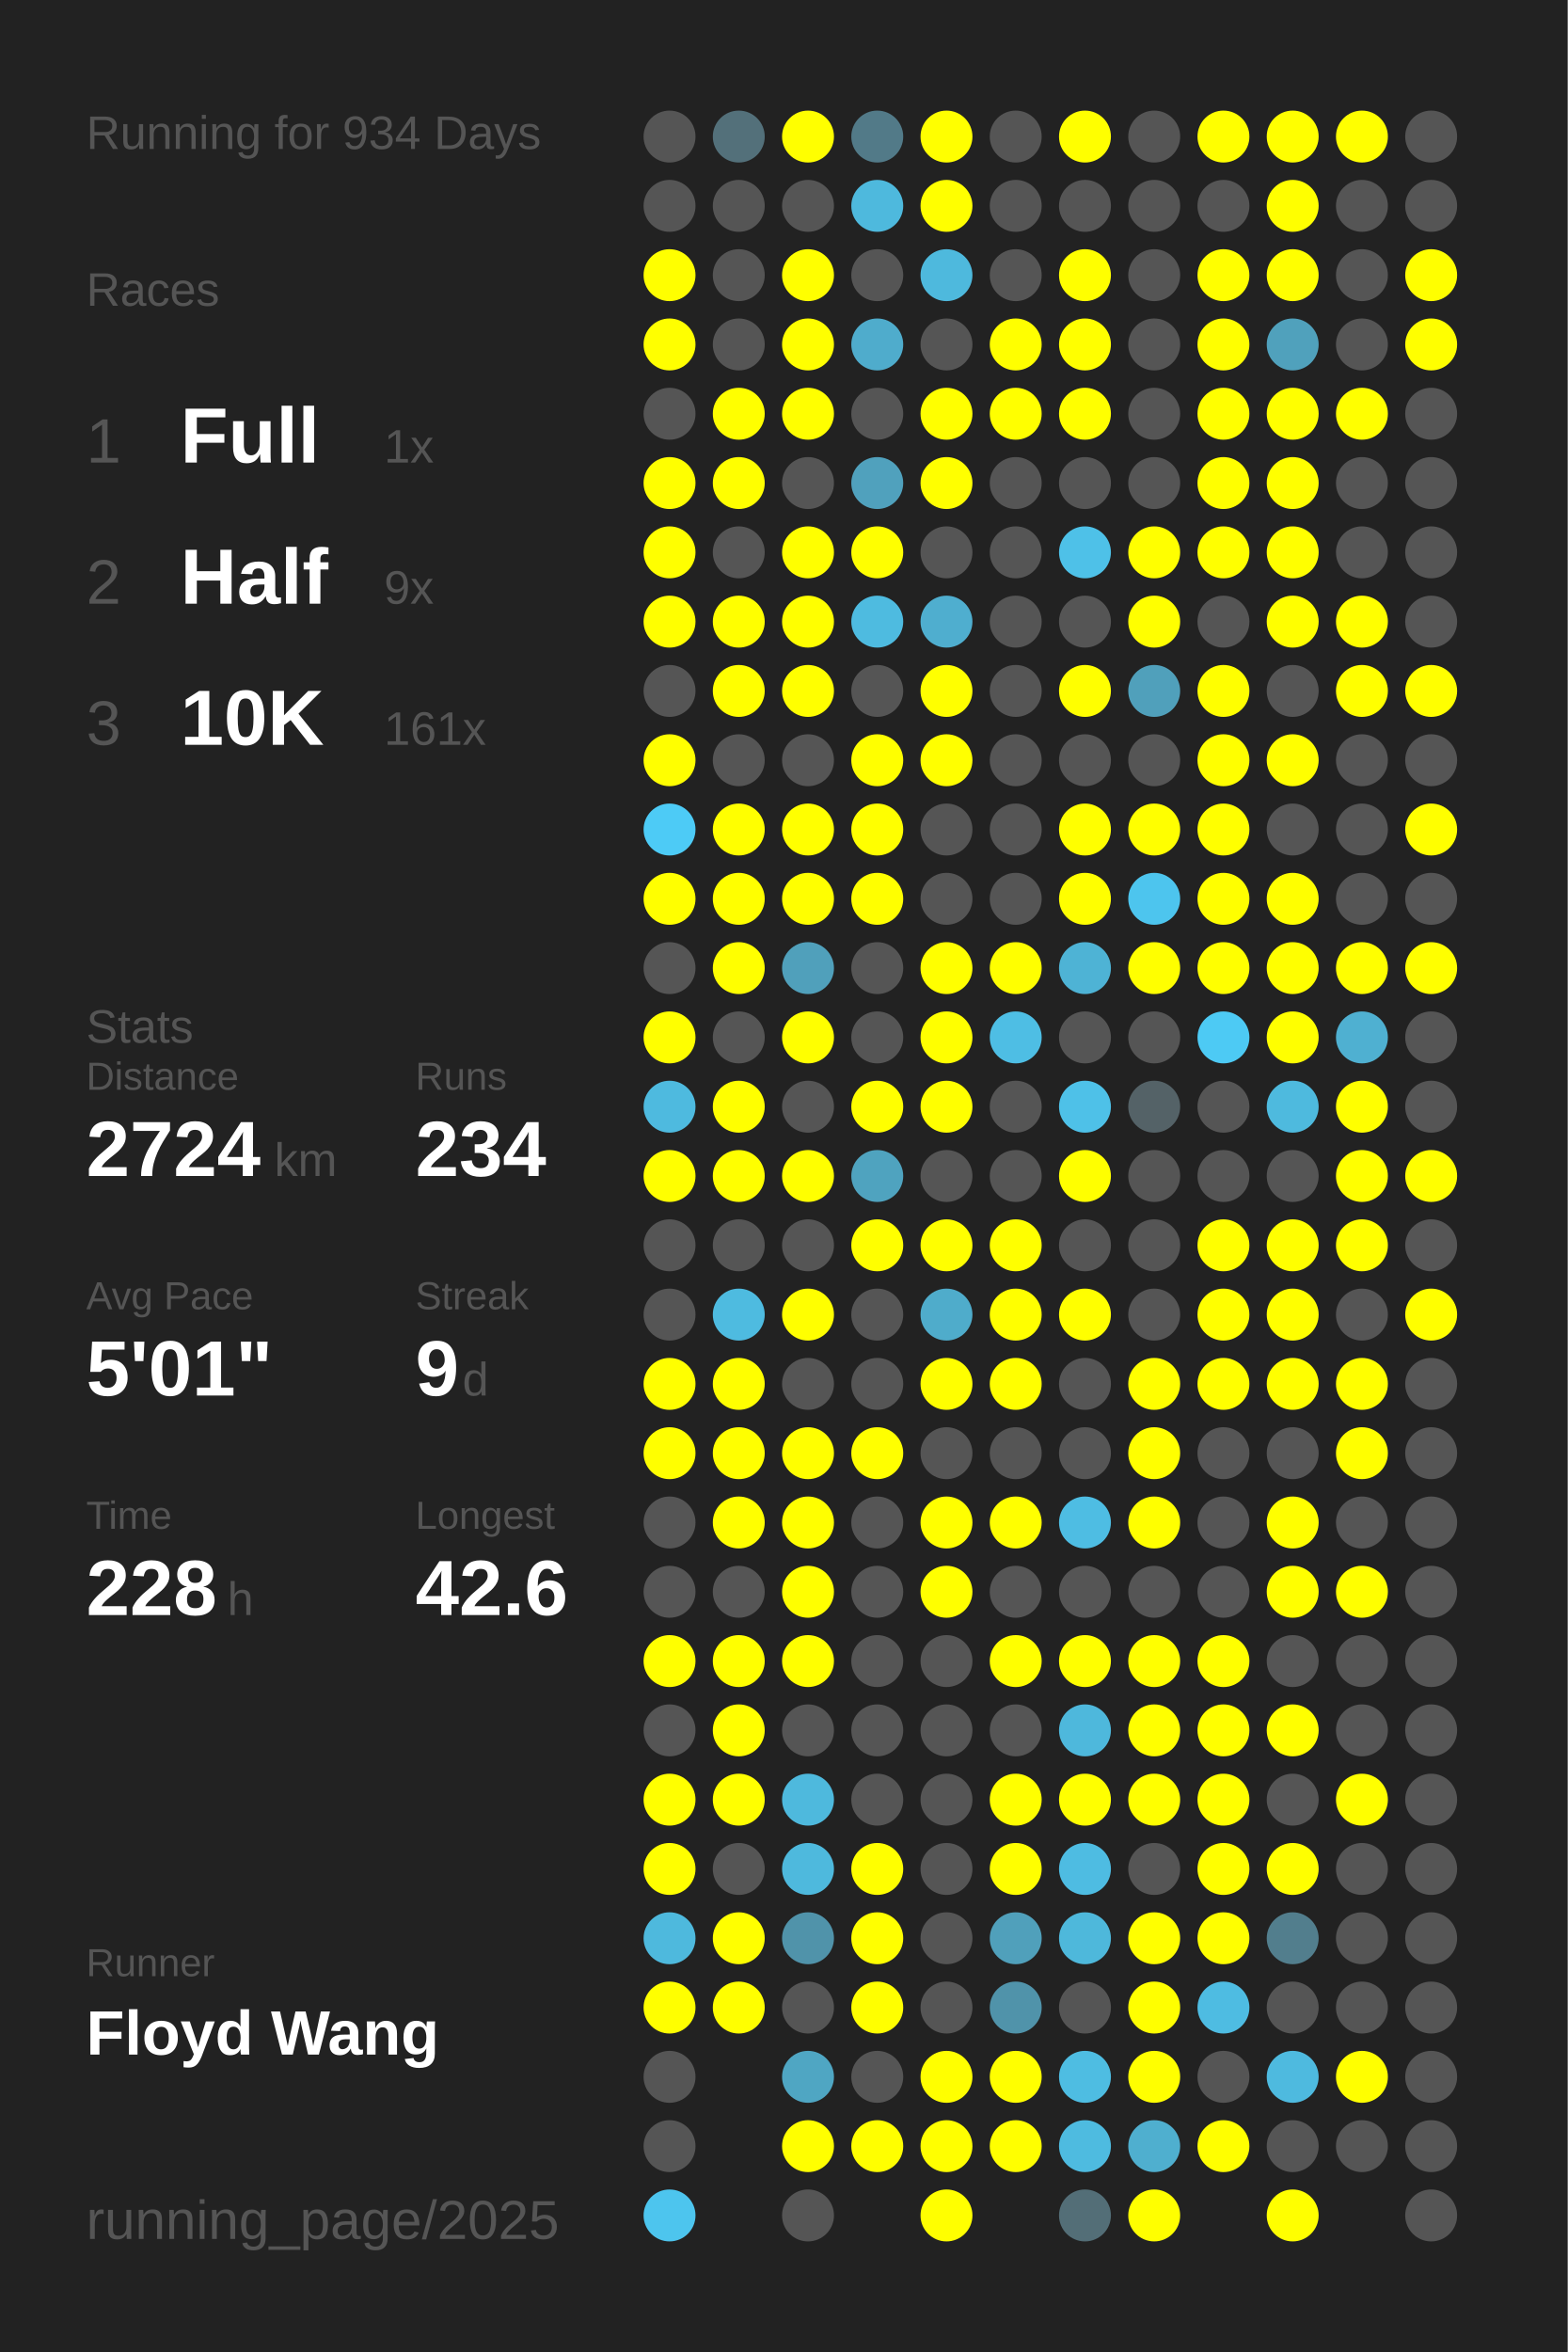
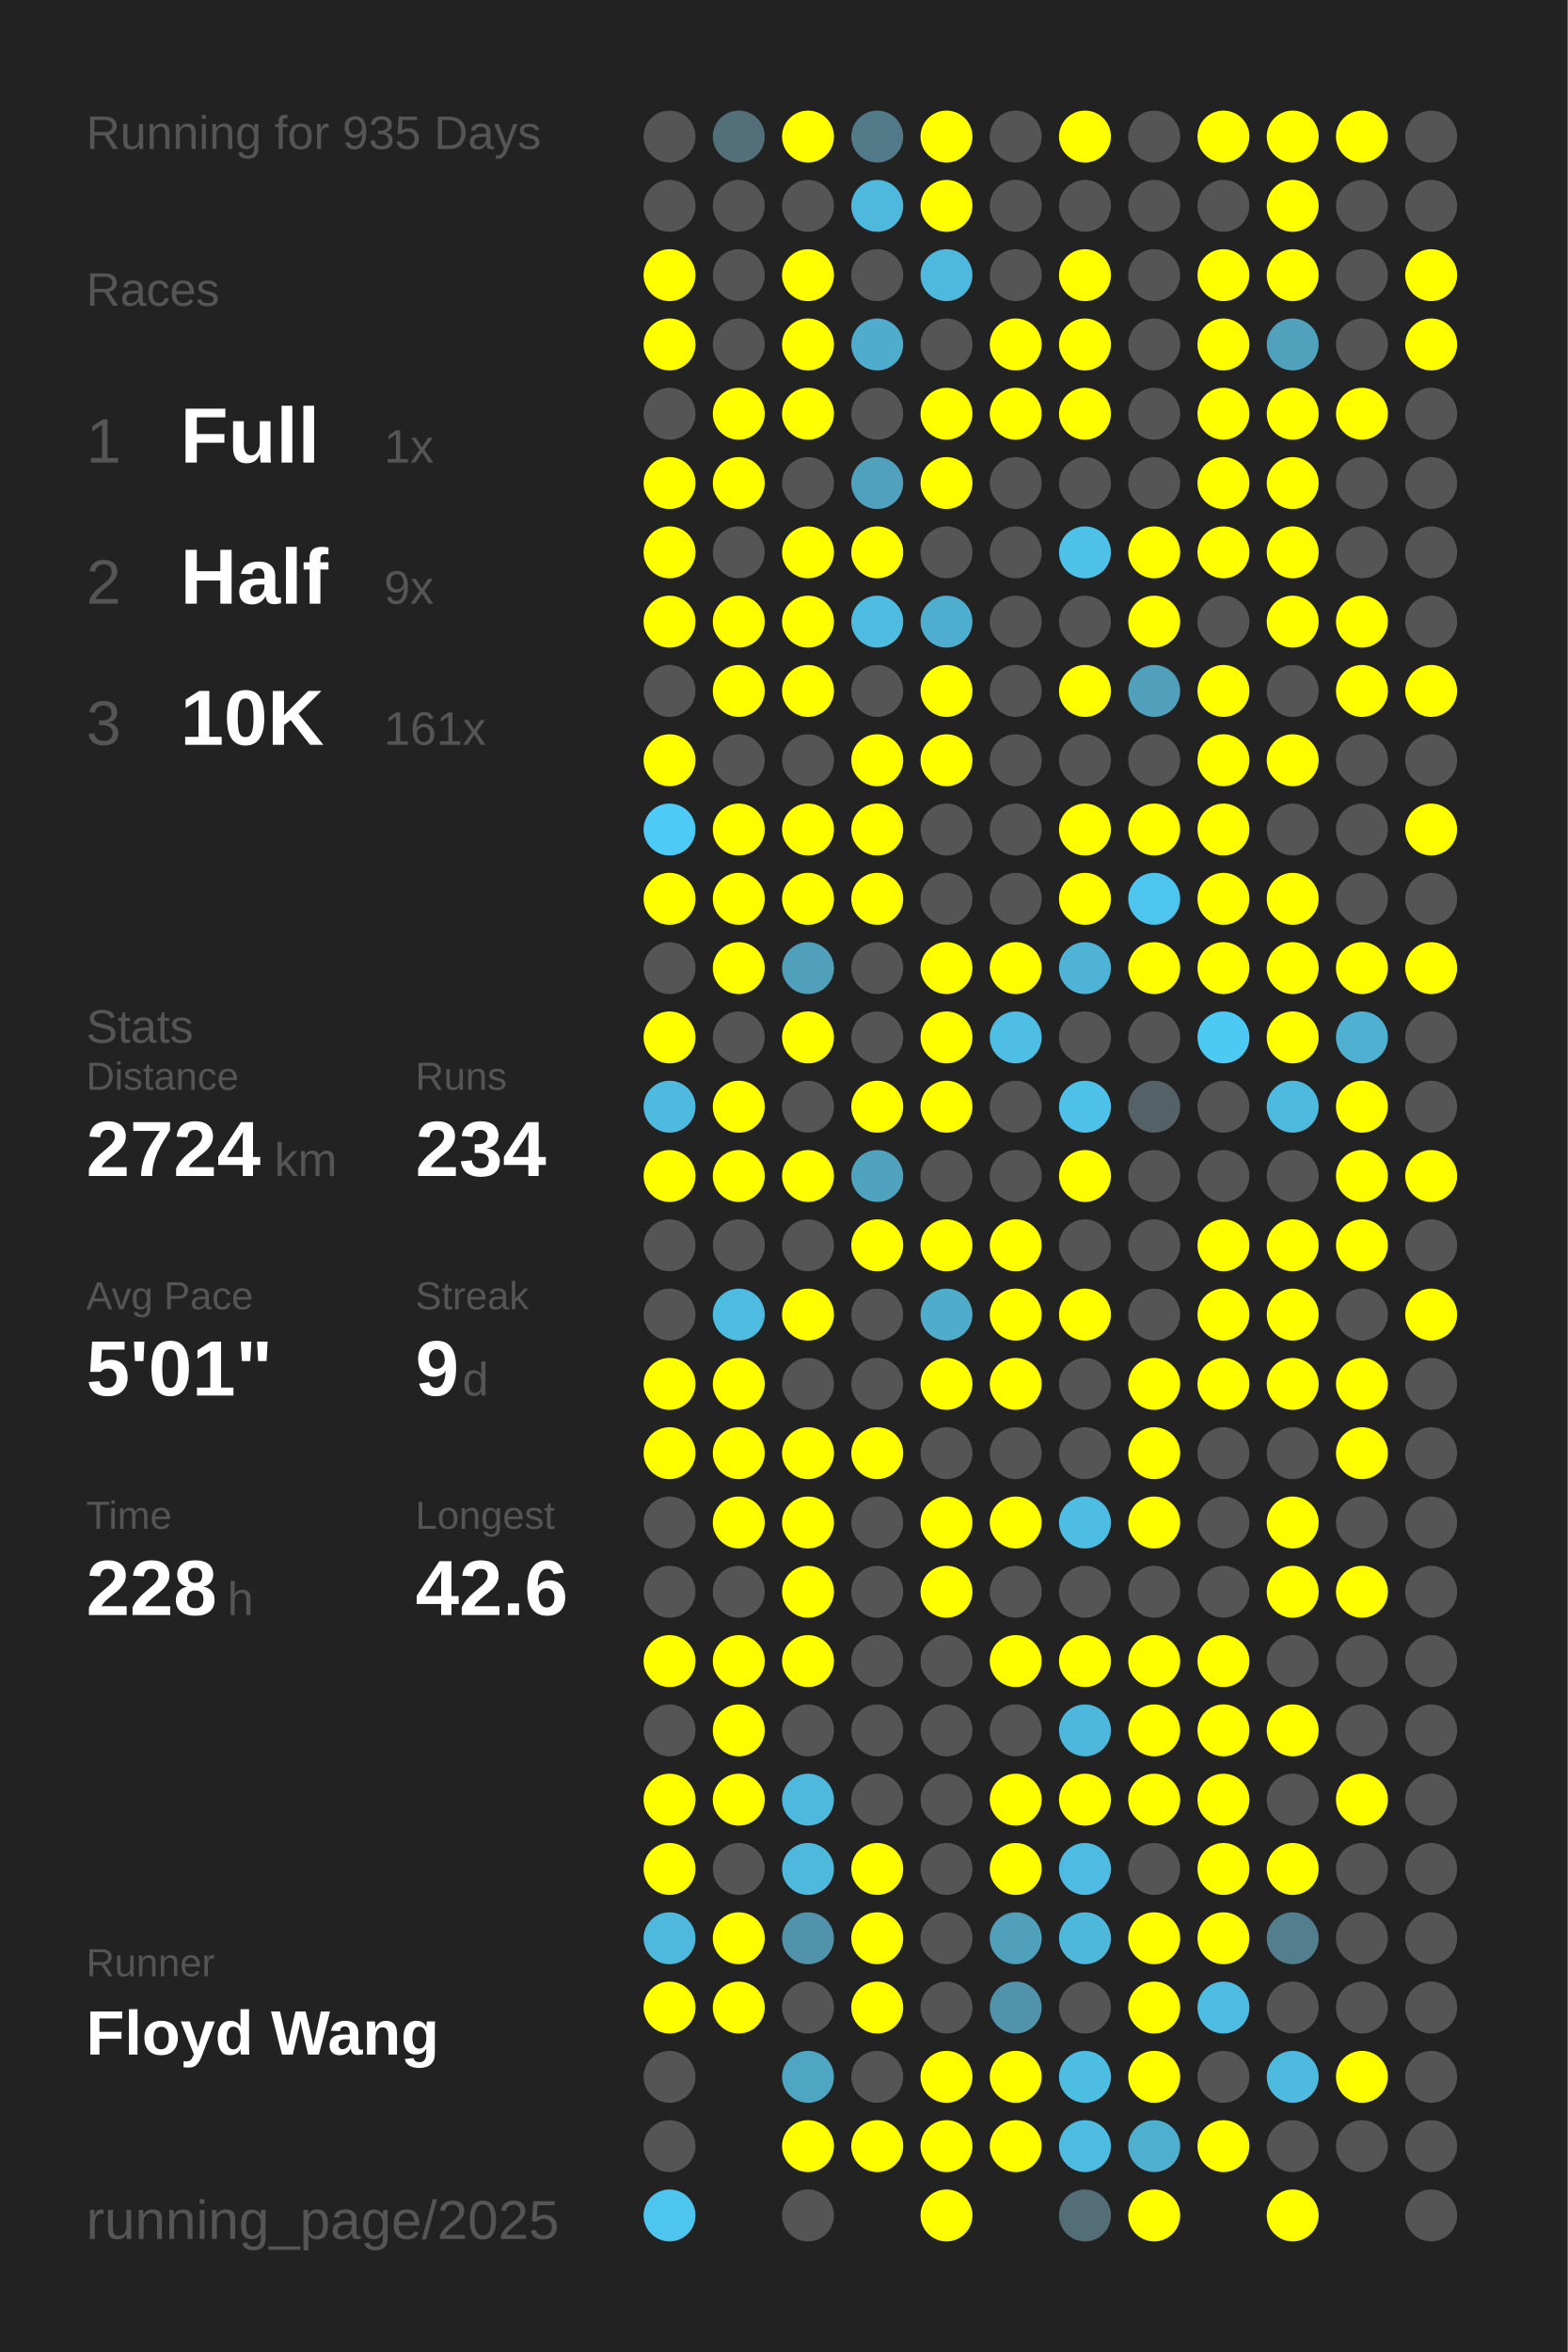
<svg xmlns="http://www.w3.org/2000/svg" baseProfile="full" height="300mm" version="1.1" viewBox="0,0,200,300" width="200mm">
  <defs />
  <rect fill="#222222" height="300" width="200" x="0" y="0" />
-   <text fill="#555555" style="font-size:6px; font-family:Arial;" x="11" y="19">Running for 934 Days</text>
+   <text fill="#555555" style="font-size:6px; font-family:Arial;" x="11" y="19">Running for 935 Days</text>
  <text fill="#555555" style="font-size:6px; font-family:Arial;" x="11" y="39">Races</text>
  <text fill="#555555" style="font-size:8px; font-family:Arial;" x="11" y="59">1</text>
  <text fill="#FFFFFF" style="font-size:10px; font-family:Arial; font-weight:bold;" x="23" y="59">Full</text>
  <text fill="#555555" style="font-size:6px; font-family:Arial;" x="49" y="59">1x</text>
  <text fill="#555555" style="font-size:8px; font-family:Arial;" x="11" y="77">2</text>
  <text fill="#FFFFFF" style="font-size:10px; font-family:Arial; font-weight:bold;" x="23" y="77">Half</text>
  <text fill="#555555" style="font-size:6px; font-family:Arial;" x="49" y="77">9x</text>
  <text fill="#555555" style="font-size:8px; font-family:Arial;" x="11" y="95">3</text>
  <text fill="#FFFFFF" style="font-size:10px; font-family:Arial; font-weight:bold;" x="23" y="95">10K</text>
  <text fill="#555555" style="font-size:6px; font-family:Arial;" x="49" y="95">161x</text>
  <text fill="#555555" style="font-size:6px; font-family:Arial;" x="11" y="133">Stats</text>
  <text fill="#555555" style="font-size:5px; font-family:Arial;" x="11" y="139">Distance</text>
  <text fill="#FFFFFF" style="font-size:10px; font-family:Arial; font-weight:bold;" x="11" y="150">2724</text>
  <text fill="#555555" style="font-size:6px; font-family:Arial;" x="35" y="150">km</text>
  <text fill="#555555" style="font-size:5px; font-family:Arial;" x="53" y="139">Runs</text>
  <text fill="#FFFFFF" style="font-size:10px; font-family:Arial; font-weight:bold;" x="53" y="150">234</text>
  <text fill="#555555" style="font-size:5px; font-family:Arial;" x="11" y="167">Avg Pace</text>
  <text fill="#FFFFFF" style="font-size:10px; font-family:Arial; font-weight:bold;" x="11" y="178">5'01"</text>
  <text fill="#555555" style="font-size:5px; font-family:Arial;" x="53" y="167">Streak</text>
  <text fill="#FFFFFF" style="font-size:10px; font-family:Arial; font-weight:bold;" x="53" y="178">9</text>
  <text fill="#555555" style="font-size:6px; font-family:Arial;" x="59" y="178">d</text>
  <text fill="#555555" style="font-size:5px; font-family:Arial;" x="11" y="195">Time</text>
  <text fill="#FFFFFF" style="font-size:10px; font-family:Arial; font-weight:bold;" x="11" y="206">228</text>
  <text fill="#555555" style="font-size:6px; font-family:Arial;" x="29" y="206">h</text>
  <text fill="#555555" style="font-size:5px; font-family:Arial;" x="53" y="195">Longest</text>
  <text fill="#FFFFFF" style="font-size:10px; font-family:Arial; font-weight:bold;" x="53" y="206">42.6</text>
  <text fill="#555555" style="font-size:5px; font-family:Arial;" x="11" y="252.065">Runner</text>
  <text fill="#FFFFFF" style="font-size:8px; font-family:Arial; font-weight:bold;" x="11" y="262.065">Floyd Wang</text>
  <text fill="#555555" style="font-size:7px; font-family:Arial;" x="11" y="285.581">running_page/2025</text>
  <circle cx="85.417" cy="17.419" fill="#555555" r="3.312" />
  <circle cx="85.417" cy="26.258" fill="#555555" r="3.312" />
  <circle cx="85.417" cy="35.097" fill="#FFFF00" r="3.312" />
  <circle cx="85.417" cy="43.935" fill="#FFFF00" r="3.312" />
  <circle cx="85.417" cy="52.774" fill="#555555" r="3.312" />
  <circle cx="85.417" cy="61.613" fill="#FFFF00" r="3.312" />
  <circle cx="85.417" cy="70.452" fill="#FFFF00" r="3.312" />
  <circle cx="85.417" cy="79.29" fill="#FFFF00" r="3.312" />
  <circle cx="85.417" cy="88.129" fill="#555555" r="3.312" />
  <circle cx="85.417" cy="96.968" fill="#FFFF00" r="3.312" />
  <circle cx="85.417" cy="105.806" fill="#4dcbf6" r="3.312" />
  <circle cx="85.417" cy="114.645" fill="#FFFF00" r="3.312" />
  <circle cx="85.417" cy="123.484" fill="#555555" r="3.312" />
  <circle cx="85.417" cy="132.323" fill="#FFFF00" r="3.312" />
  <circle cx="85.417" cy="141.161" fill="#4ebadf" r="3.312" />
  <circle cx="85.417" cy="150" fill="#FFFF00" r="3.312" />
  <circle cx="85.417" cy="158.839" fill="#555555" r="3.312" />
  <circle cx="85.417" cy="167.677" fill="#555555" r="3.312" />
  <circle cx="85.417" cy="176.516" fill="#FFFF00" r="3.312" />
  <circle cx="85.417" cy="185.355" fill="#FFFF00" r="3.312" />
  <circle cx="85.417" cy="194.194" fill="#555555" r="3.312" />
  <circle cx="85.417" cy="203.032" fill="#555555" r="3.312" />
  <circle cx="85.417" cy="211.871" fill="#FFFF00" r="3.312" />
  <circle cx="85.417" cy="220.71" fill="#555555" r="3.312" />
  <circle cx="85.417" cy="229.548" fill="#FFFF00" r="3.312" />
  <circle cx="85.417" cy="238.387" fill="#FFFF00" r="3.312" />
  <circle cx="85.417" cy="247.226" fill="#4eb9dd" r="3.312" />
  <circle cx="85.417" cy="256.065" fill="#FFFF00" r="3.312" />
  <circle cx="85.417" cy="264.903" fill="#555555" r="3.312" />
  <circle cx="85.417" cy="273.742" fill="#555555" r="3.312" />
  <circle cx="85.417" cy="282.581" fill="#4dc5ee" r="3.312" />
  <circle cx="94.25" cy="17.419" fill="#53707a" r="3.312" />
  <circle cx="94.25" cy="26.258" fill="#555555" r="3.312" />
  <circle cx="94.25" cy="35.097" fill="#555555" r="3.312" />
  <circle cx="94.25" cy="43.935" fill="#555555" r="3.312" />
  <circle cx="94.25" cy="52.774" fill="#FFFF00" r="3.312" />
  <circle cx="94.25" cy="61.613" fill="#FFFF00" r="3.312" />
  <circle cx="94.25" cy="70.452" fill="#555555" r="3.312" />
  <circle cx="94.25" cy="79.29" fill="#FFFF00" r="3.312" />
  <circle cx="94.25" cy="88.129" fill="#FFFF00" r="3.312" />
  <circle cx="94.25" cy="96.968" fill="#555555" r="3.312" />
  <circle cx="94.25" cy="105.806" fill="#FFFF00" r="3.312" />
  <circle cx="94.25" cy="114.645" fill="#FFFF00" r="3.312" />
  <circle cx="94.25" cy="123.484" fill="#FFFF00" r="3.312" />
  <circle cx="94.25" cy="132.323" fill="#555555" r="3.312" />
  <circle cx="94.25" cy="141.161" fill="#FFFF00" r="3.312" />
  <circle cx="94.25" cy="150" fill="#FFFF00" r="3.312" />
  <circle cx="94.25" cy="158.839" fill="#555555" r="3.312" />
  <circle cx="94.25" cy="167.677" fill="#4ebbe0" r="3.312" />
  <circle cx="94.25" cy="176.516" fill="#FFFF00" r="3.312" />
  <circle cx="94.25" cy="185.355" fill="#FFFF00" r="3.312" />
  <circle cx="94.25" cy="194.194" fill="#FFFF00" r="3.312" />
  <circle cx="94.25" cy="203.032" fill="#555555" r="3.312" />
  <circle cx="94.25" cy="211.871" fill="#FFFF00" r="3.312" />
  <circle cx="94.25" cy="220.71" fill="#FFFF00" r="3.312" />
  <circle cx="94.25" cy="229.548" fill="#FFFF00" r="3.312" />
  <circle cx="94.25" cy="238.387" fill="#555555" r="3.312" />
  <circle cx="94.25" cy="247.226" fill="#FFFF00" r="3.312" />
  <circle cx="94.25" cy="256.065" fill="#FFFF00" r="3.312" />
  <circle cx="103.083" cy="17.419" fill="#FFFF00" r="3.312" />
  <circle cx="103.083" cy="26.258" fill="#555555" r="3.312" />
  <circle cx="103.083" cy="35.097" fill="#FFFF00" r="3.312" />
  <circle cx="103.083" cy="43.935" fill="#FFFF00" r="3.312" />
  <circle cx="103.083" cy="52.774" fill="#FFFF00" r="3.312" />
  <circle cx="103.083" cy="61.613" fill="#555555" r="3.312" />
  <circle cx="103.083" cy="70.452" fill="#FFFF00" r="3.312" />
  <circle cx="103.083" cy="79.29" fill="#FFFF00" r="3.312" />
  <circle cx="103.083" cy="88.129" fill="#FFFF00" r="3.312" />
  <circle cx="103.083" cy="96.968" fill="#555555" r="3.312" />
  <circle cx="103.083" cy="105.806" fill="#FFFF00" r="3.312" />
  <circle cx="103.083" cy="114.645" fill="#FFFF00" r="3.312" />
  <circle cx="103.083" cy="123.484" fill="#50a0bb" r="3.312" />
  <circle cx="103.083" cy="132.323" fill="#FFFF00" r="3.312" />
  <circle cx="103.083" cy="141.161" fill="#555555" r="3.312" />
  <circle cx="103.083" cy="150" fill="#FFFF00" r="3.312" />
  <circle cx="103.083" cy="158.839" fill="#555555" r="3.312" />
  <circle cx="103.083" cy="167.677" fill="#FFFF00" r="3.312" />
  <circle cx="103.083" cy="176.516" fill="#555555" r="3.312" />
  <circle cx="103.083" cy="185.355" fill="#FFFF00" r="3.312" />
  <circle cx="103.083" cy="194.194" fill="#FFFF00" r="3.312" />
  <circle cx="103.083" cy="203.032" fill="#FFFF00" r="3.312" />
  <circle cx="103.083" cy="211.871" fill="#FFFF00" r="3.312" />
  <circle cx="103.083" cy="220.71" fill="#555555" r="3.312" />
  <circle cx="103.083" cy="229.548" fill="#4eb9dd" r="3.312" />
  <circle cx="103.083" cy="238.387" fill="#4eb9dd" r="3.312" />
  <circle cx="103.083" cy="247.226" fill="#5093aa" r="3.312" />
  <circle cx="103.083" cy="256.065" fill="#555555" r="3.312" />
  <circle cx="103.083" cy="264.903" fill="#4fa6c3" r="3.312" />
  <circle cx="103.083" cy="273.742" fill="#FFFF00" r="3.312" />
  <circle cx="103.083" cy="282.581" fill="#555555" r="3.312" />
  <circle cx="111.917" cy="17.419" fill="#527a88" r="3.312" />
  <circle cx="111.917" cy="26.258" fill="#4eb9dd" r="3.312" />
  <circle cx="111.917" cy="35.097" fill="#555555" r="3.312" />
  <circle cx="111.917" cy="43.935" fill="#4faccc" r="3.312" />
  <circle cx="111.917" cy="52.774" fill="#555555" r="3.312" />
  <circle cx="111.917" cy="61.613" fill="#50a1bd" r="3.312" />
  <circle cx="111.917" cy="70.452" fill="#FFFF00" r="3.312" />
  <circle cx="111.917" cy="79.29" fill="#4ebbe0" r="3.312" />
  <circle cx="111.917" cy="88.129" fill="#555555" r="3.312" />
  <circle cx="111.917" cy="96.968" fill="#FFFF00" r="3.312" />
  <circle cx="111.917" cy="105.806" fill="#FFFF00" r="3.312" />
  <circle cx="111.917" cy="114.645" fill="#FFFF00" r="3.312" />
  <circle cx="111.917" cy="123.484" fill="#555555" r="3.312" />
  <circle cx="111.917" cy="132.323" fill="#555555" r="3.312" />
  <circle cx="111.917" cy="141.161" fill="#FFFF00" r="3.312" />
  <circle cx="111.917" cy="150" fill="#4fa3bf" r="3.312" />
  <circle cx="111.917" cy="158.839" fill="#FFFF00" r="3.312" />
  <circle cx="111.917" cy="167.677" fill="#555555" r="3.312" />
  <circle cx="111.917" cy="176.516" fill="#555555" r="3.312" />
  <circle cx="111.917" cy="185.355" fill="#FFFF00" r="3.312" />
  <circle cx="111.917" cy="194.194" fill="#555555" r="3.312" />
  <circle cx="111.917" cy="203.032" fill="#555555" r="3.312" />
  <circle cx="111.917" cy="211.871" fill="#555555" r="3.312" />
  <circle cx="111.917" cy="220.71" fill="#555555" r="3.312" />
  <circle cx="111.917" cy="229.548" fill="#555555" r="3.312" />
  <circle cx="111.917" cy="238.387" fill="#FFFF00" r="3.312" />
  <circle cx="111.917" cy="247.226" fill="#FFFF00" r="3.312" />
  <circle cx="111.917" cy="256.065" fill="#FFFF00" r="3.312" />
  <circle cx="111.917" cy="264.903" fill="#555555" r="3.312" />
  <circle cx="111.917" cy="273.742" fill="#FFFF00" r="3.312" />
  <circle cx="120.75" cy="17.419" fill="#FFFF00" r="3.312" />
  <circle cx="120.75" cy="26.258" fill="#FFFF00" r="3.312" />
  <circle cx="120.75" cy="35.097" fill="#4eb9dd" r="3.312" />
  <circle cx="120.75" cy="43.935" fill="#555555" r="3.312" />
  <circle cx="120.75" cy="52.774" fill="#FFFF00" r="3.312" />
  <circle cx="120.75" cy="61.613" fill="#FFFF00" r="3.312" />
  <circle cx="120.75" cy="70.452" fill="#555555" r="3.312" />
  <circle cx="120.75" cy="79.29" fill="#4faecf" r="3.312" />
  <circle cx="120.75" cy="88.129" fill="#FFFF00" r="3.312" />
  <circle cx="120.75" cy="96.968" fill="#FFFF00" r="3.312" />
  <circle cx="120.75" cy="105.806" fill="#555555" r="3.312" />
  <circle cx="120.75" cy="114.645" fill="#555555" r="3.312" />
  <circle cx="120.75" cy="123.484" fill="#FFFF00" r="3.312" />
  <circle cx="120.75" cy="132.323" fill="#FFFF00" r="3.312" />
  <circle cx="120.75" cy="141.161" fill="#FFFF00" r="3.312" />
  <circle cx="120.75" cy="150" fill="#555555" r="3.312" />
  <circle cx="120.75" cy="158.839" fill="#FFFF00" r="3.312" />
  <circle cx="120.75" cy="167.677" fill="#4faccb" r="3.312" />
  <circle cx="120.75" cy="176.516" fill="#FFFF00" r="3.312" />
  <circle cx="120.75" cy="185.355" fill="#555555" r="3.312" />
  <circle cx="120.75" cy="194.194" fill="#FFFF00" r="3.312" />
  <circle cx="120.75" cy="203.032" fill="#FFFF00" r="3.312" />
  <circle cx="120.75" cy="211.871" fill="#555555" r="3.312" />
  <circle cx="120.75" cy="220.71" fill="#555555" r="3.312" />
  <circle cx="120.75" cy="229.548" fill="#555555" r="3.312" />
  <circle cx="120.75" cy="238.387" fill="#555555" r="3.312" />
  <circle cx="120.75" cy="247.226" fill="#555555" r="3.312" />
  <circle cx="120.75" cy="256.065" fill="#555555" r="3.312" />
  <circle cx="120.75" cy="264.903" fill="#FFFF00" r="3.312" />
  <circle cx="120.75" cy="273.742" fill="#FFFF00" r="3.312" />
  <circle cx="120.75" cy="282.581" fill="#FFFF00" r="3.312" />
  <circle cx="129.583" cy="17.419" fill="#555555" r="3.312" />
  <circle cx="129.583" cy="26.258" fill="#555555" r="3.312" />
  <circle cx="129.583" cy="35.097" fill="#555555" r="3.312" />
  <circle cx="129.583" cy="43.935" fill="#FFFF00" r="3.312" />
  <circle cx="129.583" cy="52.774" fill="#FFFF00" r="3.312" />
  <circle cx="129.583" cy="61.613" fill="#555555" r="3.312" />
  <circle cx="129.583" cy="70.452" fill="#555555" r="3.312" />
  <circle cx="129.583" cy="79.29" fill="#555555" r="3.312" />
  <circle cx="129.583" cy="88.129" fill="#555555" r="3.312" />
  <circle cx="129.583" cy="96.968" fill="#555555" r="3.312" />
  <circle cx="129.583" cy="105.806" fill="#555555" r="3.312" />
  <circle cx="129.583" cy="114.645" fill="#555555" r="3.312" />
  <circle cx="129.583" cy="123.484" fill="#FFFF00" r="3.312" />
  <circle cx="129.583" cy="132.323" fill="#4ebee4" r="3.312" />
  <circle cx="129.583" cy="141.161" fill="#555555" r="3.312" />
  <circle cx="129.583" cy="150" fill="#555555" r="3.312" />
  <circle cx="129.583" cy="158.839" fill="#FFFF00" r="3.312" />
  <circle cx="129.583" cy="167.677" fill="#FFFF00" r="3.312" />
  <circle cx="129.583" cy="176.516" fill="#FFFF00" r="3.312" />
  <circle cx="129.583" cy="185.355" fill="#555555" r="3.312" />
  <circle cx="129.583" cy="194.194" fill="#FFFF00" r="3.312" />
  <circle cx="129.583" cy="203.032" fill="#555555" r="3.312" />
  <circle cx="129.583" cy="211.871" fill="#FFFF00" r="3.312" />
  <circle cx="129.583" cy="220.71" fill="#555555" r="3.312" />
  <circle cx="129.583" cy="229.548" fill="#FFFF00" r="3.312" />
  <circle cx="129.583" cy="238.387" fill="#FFFF00" r="3.312" />
  <circle cx="129.583" cy="247.226" fill="#50a0bb" r="3.312" />
  <circle cx="129.583" cy="256.065" fill="#5093aa" r="3.312" />
  <circle cx="129.583" cy="264.903" fill="#FFFF00" r="3.312" />
  <circle cx="129.583" cy="273.742" fill="#FFFF00" r="3.312" />
  <circle cx="138.417" cy="17.419" fill="#FFFF00" r="3.312" />
  <circle cx="138.417" cy="26.258" fill="#555555" r="3.312" />
  <circle cx="138.417" cy="35.097" fill="#FFFF00" r="3.312" />
  <circle cx="138.417" cy="43.935" fill="#FFFF00" r="3.312" />
  <circle cx="138.417" cy="52.774" fill="#FFFF00" r="3.312" />
  <circle cx="138.417" cy="61.613" fill="#555555" r="3.312" />
  <circle cx="138.417" cy="70.452" fill="#4ec1e8" r="3.312" />
  <circle cx="138.417" cy="79.29" fill="#555555" r="3.312" />
  <circle cx="138.417" cy="88.129" fill="#FFFF00" r="3.312" />
  <circle cx="138.417" cy="96.968" fill="#555555" r="3.312" />
  <circle cx="138.417" cy="105.806" fill="#FFFF00" r="3.312" />
  <circle cx="138.417" cy="114.645" fill="#FFFF00" r="3.312" />
  <circle cx="138.417" cy="123.484" fill="#4eb3d5" r="3.312" />
  <circle cx="138.417" cy="132.323" fill="#555555" r="3.312" />
  <circle cx="138.417" cy="141.161" fill="#4ec1e8" r="3.312" />
  <circle cx="138.417" cy="150" fill="#FFFF00" r="3.312" />
  <circle cx="138.417" cy="158.839" fill="#555555" r="3.312" />
  <circle cx="138.417" cy="167.677" fill="#FFFF00" r="3.312" />
  <circle cx="138.417" cy="176.516" fill="#555555" r="3.312" />
  <circle cx="138.417" cy="185.355" fill="#555555" r="3.312" />
  <circle cx="138.417" cy="194.194" fill="#4ebde3" r="3.312" />
  <circle cx="138.417" cy="203.032" fill="#555555" r="3.312" />
  <circle cx="138.417" cy="211.871" fill="#FFFF00" r="3.312" />
  <circle cx="138.417" cy="220.71" fill="#4eb8dc" r="3.312" />
  <circle cx="138.417" cy="229.548" fill="#FFFF00" r="3.312" />
  <circle cx="138.417" cy="238.387" fill="#4ebce2" r="3.312" />
  <circle cx="138.417" cy="247.226" fill="#4eb8db" r="3.312" />
  <circle cx="138.417" cy="256.065" fill="#555555" r="3.312" />
  <circle cx="138.417" cy="264.903" fill="#4ebde2" r="3.312" />
  <circle cx="138.417" cy="273.742" fill="#4ebbe0" r="3.312" />
  <circle cx="138.417" cy="282.581" fill="#536e77" r="3.312" />
  <circle cx="147.25" cy="17.419" fill="#555555" r="3.312" />
  <circle cx="147.25" cy="26.258" fill="#555555" r="3.312" />
  <circle cx="147.25" cy="35.097" fill="#555555" r="3.312" />
  <circle cx="147.25" cy="43.935" fill="#555555" r="3.312" />
  <circle cx="147.25" cy="52.774" fill="#555555" r="3.312" />
  <circle cx="147.25" cy="61.613" fill="#555555" r="3.312" />
  <circle cx="147.25" cy="70.452" fill="#FFFF00" r="3.312" />
  <circle cx="147.25" cy="79.29" fill="#FFFF00" r="3.312" />
  <circle cx="147.25" cy="88.129" fill="#50a0bb" r="3.312" />
  <circle cx="147.25" cy="96.968" fill="#555555" r="3.312" />
  <circle cx="147.25" cy="105.806" fill="#FFFF00" r="3.312" />
  <circle cx="147.25" cy="114.645" fill="#4dc5ee" r="3.312" />
  <circle cx="147.25" cy="123.484" fill="#FFFF00" r="3.312" />
  <circle cx="147.25" cy="132.323" fill="#555555" r="3.312" />
  <circle cx="147.25" cy="141.161" fill="#546267" r="3.312" />
  <circle cx="147.25" cy="150" fill="#555555" r="3.312" />
  <circle cx="147.25" cy="158.839" fill="#555555" r="3.312" />
  <circle cx="147.25" cy="167.677" fill="#555555" r="3.312" />
  <circle cx="147.25" cy="176.516" fill="#FFFF00" r="3.312" />
  <circle cx="147.25" cy="185.355" fill="#FFFF00" r="3.312" />
  <circle cx="147.25" cy="194.194" fill="#FFFF00" r="3.312" />
  <circle cx="147.25" cy="203.032" fill="#555555" r="3.312" />
  <circle cx="147.25" cy="211.871" fill="#FFFF00" r="3.312" />
  <circle cx="147.25" cy="220.71" fill="#FFFF00" r="3.312" />
  <circle cx="147.25" cy="229.548" fill="#FFFF00" r="3.312" />
  <circle cx="147.25" cy="238.387" fill="#555555" r="3.312" />
  <circle cx="147.25" cy="247.226" fill="#FFFF00" r="3.312" />
  <circle cx="147.25" cy="256.065" fill="#FFFF00" r="3.312" />
  <circle cx="147.25" cy="264.903" fill="#FFFF00" r="3.312" />
  <circle cx="147.25" cy="273.742" fill="#4fafcf" r="3.312" />
  <circle cx="147.25" cy="282.581" fill="#FFFF00" r="3.312" />
  <circle cx="156.083" cy="17.419" fill="#FFFF00" r="3.312" />
  <circle cx="156.083" cy="26.258" fill="#555555" r="3.312" />
  <circle cx="156.083" cy="35.097" fill="#FFFF00" r="3.312" />
  <circle cx="156.083" cy="43.935" fill="#FFFF00" r="3.312" />
  <circle cx="156.083" cy="52.774" fill="#FFFF00" r="3.312" />
  <circle cx="156.083" cy="61.613" fill="#FFFF00" r="3.312" />
  <circle cx="156.083" cy="70.452" fill="#FFFF00" r="3.312" />
  <circle cx="156.083" cy="79.29" fill="#555555" r="3.312" />
  <circle cx="156.083" cy="88.129" fill="#FFFF00" r="3.312" />
  <circle cx="156.083" cy="96.968" fill="#FFFF00" r="3.312" />
  <circle cx="156.083" cy="105.806" fill="#FFFF00" r="3.312" />
  <circle cx="156.083" cy="114.645" fill="#FFFF00" r="3.312" />
  <circle cx="156.083" cy="123.484" fill="#FFFF00" r="3.312" />
  <circle cx="156.083" cy="132.323" fill="#4dcaf4" r="3.312" />
  <circle cx="156.083" cy="141.161" fill="#555555" r="3.312" />
  <circle cx="156.083" cy="150" fill="#555555" r="3.312" />
  <circle cx="156.083" cy="158.839" fill="#FFFF00" r="3.312" />
  <circle cx="156.083" cy="167.677" fill="#FFFF00" r="3.312" />
  <circle cx="156.083" cy="176.516" fill="#FFFF00" r="3.312" />
  <circle cx="156.083" cy="185.355" fill="#555555" r="3.312" />
  <circle cx="156.083" cy="194.194" fill="#555555" r="3.312" />
  <circle cx="156.083" cy="203.032" fill="#555555" r="3.312" />
  <circle cx="156.083" cy="211.871" fill="#FFFF00" r="3.312" />
  <circle cx="156.083" cy="220.71" fill="#FFFF00" r="3.312" />
  <circle cx="156.083" cy="229.548" fill="#FFFF00" r="3.312" />
  <circle cx="156.083" cy="238.387" fill="#FFFF00" r="3.312" />
  <circle cx="156.083" cy="247.226" fill="#FFFF00" r="3.312" />
  <circle cx="156.083" cy="256.065" fill="#4ebce2" r="3.312" />
  <circle cx="156.083" cy="264.903" fill="#555555" r="3.312" />
  <circle cx="156.083" cy="273.742" fill="#FFFF00" r="3.312" />
  <circle cx="164.917" cy="17.419" fill="#FFFF00" r="3.312" />
  <circle cx="164.917" cy="26.258" fill="#FFFF00" r="3.312" />
  <circle cx="164.917" cy="35.097" fill="#FFFF00" r="3.312" />
  <circle cx="164.917" cy="43.935" fill="#50a1bc" r="3.312" />
  <circle cx="164.917" cy="52.774" fill="#FFFF00" r="3.312" />
  <circle cx="164.917" cy="61.613" fill="#FFFF00" r="3.312" />
  <circle cx="164.917" cy="70.452" fill="#FFFF00" r="3.312" />
  <circle cx="164.917" cy="79.29" fill="#FFFF00" r="3.312" />
  <circle cx="164.917" cy="88.129" fill="#555555" r="3.312" />
  <circle cx="164.917" cy="96.968" fill="#FFFF00" r="3.312" />
  <circle cx="164.917" cy="105.806" fill="#555555" r="3.312" />
  <circle cx="164.917" cy="114.645" fill="#FFFF00" r="3.312" />
  <circle cx="164.917" cy="123.484" fill="#FFFF00" r="3.312" />
  <circle cx="164.917" cy="132.323" fill="#FFFF00" r="3.312" />
  <circle cx="164.917" cy="141.161" fill="#4ebade" r="3.312" />
  <circle cx="164.917" cy="150" fill="#555555" r="3.312" />
  <circle cx="164.917" cy="158.839" fill="#FFFF00" r="3.312" />
  <circle cx="164.917" cy="167.677" fill="#FFFF00" r="3.312" />
  <circle cx="164.917" cy="176.516" fill="#FFFF00" r="3.312" />
  <circle cx="164.917" cy="185.355" fill="#555555" r="3.312" />
  <circle cx="164.917" cy="194.194" fill="#FFFF00" r="3.312" />
  <circle cx="164.917" cy="203.032" fill="#FFFF00" r="3.312" />
  <circle cx="164.917" cy="211.871" fill="#555555" r="3.312" />
  <circle cx="164.917" cy="220.71" fill="#FFFF00" r="3.312" />
  <circle cx="164.917" cy="229.548" fill="#555555" r="3.312" />
  <circle cx="164.917" cy="238.387" fill="#FFFF00" r="3.312" />
  <circle cx="164.917" cy="247.226" fill="#527e8d" r="3.312" />
  <circle cx="164.917" cy="256.065" fill="#555555" r="3.312" />
  <circle cx="164.917" cy="264.903" fill="#4ebadf" r="3.312" />
  <circle cx="164.917" cy="273.742" fill="#555555" r="3.312" />
  <circle cx="164.917" cy="282.581" fill="#FFFF00" r="3.312" />
  <circle cx="173.75" cy="17.419" fill="#FFFF00" r="3.312" />
  <circle cx="173.75" cy="26.258" fill="#555555" r="3.312" />
  <circle cx="173.75" cy="35.097" fill="#555555" r="3.312" />
  <circle cx="173.75" cy="43.935" fill="#555555" r="3.312" />
  <circle cx="173.75" cy="52.774" fill="#FFFF00" r="3.312" />
  <circle cx="173.75" cy="61.613" fill="#555555" r="3.312" />
  <circle cx="173.75" cy="70.452" fill="#555555" r="3.312" />
  <circle cx="173.75" cy="79.29" fill="#FFFF00" r="3.312" />
  <circle cx="173.75" cy="88.129" fill="#FFFF00" r="3.312" />
  <circle cx="173.75" cy="96.968" fill="#555555" r="3.312" />
  <circle cx="173.75" cy="105.806" fill="#555555" r="3.312" />
  <circle cx="173.75" cy="114.645" fill="#555555" r="3.312" />
  <circle cx="173.75" cy="123.484" fill="#FFFF00" r="3.312" />
  <circle cx="173.75" cy="132.323" fill="#4fb0d1" r="3.312" />
  <circle cx="173.75" cy="141.161" fill="#FFFF00" r="3.312" />
  <circle cx="173.75" cy="150" fill="#FFFF00" r="3.312" />
  <circle cx="173.75" cy="158.839" fill="#FFFF00" r="3.312" />
  <circle cx="173.75" cy="167.677" fill="#555555" r="3.312" />
  <circle cx="173.75" cy="176.516" fill="#FFFF00" r="3.312" />
  <circle cx="173.75" cy="185.355" fill="#FFFF00" r="3.312" />
  <circle cx="173.75" cy="194.194" fill="#555555" r="3.312" />
  <circle cx="173.75" cy="203.032" fill="#FFFF00" r="3.312" />
  <circle cx="173.75" cy="211.871" fill="#555555" r="3.312" />
  <circle cx="173.75" cy="220.71" fill="#555555" r="3.312" />
  <circle cx="173.75" cy="229.548" fill="#FFFF00" r="3.312" />
  <circle cx="173.75" cy="238.387" fill="#555555" r="3.312" />
  <circle cx="173.75" cy="247.226" fill="#555555" r="3.312" />
  <circle cx="173.75" cy="256.065" fill="#555555" r="3.312" />
  <circle cx="173.75" cy="264.903" fill="#FFFF00" r="3.312" />
  <circle cx="173.75" cy="273.742" fill="#555555" r="3.312" />
  <circle cx="182.583" cy="17.419" fill="#555555" r="3.312" />
  <circle cx="182.583" cy="26.258" fill="#555555" r="3.312" />
  <circle cx="182.583" cy="35.097" fill="#FFFF00" r="3.312" />
  <circle cx="182.583" cy="43.935" fill="#FFFF00" r="3.312" />
  <circle cx="182.583" cy="52.774" fill="#555555" r="3.312" />
  <circle cx="182.583" cy="61.613" fill="#555555" r="3.312" />
  <circle cx="182.583" cy="70.452" fill="#555555" r="3.312" />
  <circle cx="182.583" cy="79.29" fill="#555555" r="3.312" />
  <circle cx="182.583" cy="88.129" fill="#FFFF00" r="3.312" />
  <circle cx="182.583" cy="96.968" fill="#555555" r="3.312" />
  <circle cx="182.583" cy="105.806" fill="#FFFF00" r="3.312" />
  <circle cx="182.583" cy="114.645" fill="#555555" r="3.312" />
  <circle cx="182.583" cy="123.484" fill="#FFFF00" r="3.312" />
  <circle cx="182.583" cy="132.323" fill="#555555" r="3.312" />
  <circle cx="182.583" cy="141.161" fill="#555555" r="3.312" />
  <circle cx="182.583" cy="150" fill="#FFFF00" r="3.312" />
  <circle cx="182.583" cy="158.839" fill="#555555" r="3.312" />
  <circle cx="182.583" cy="167.677" fill="#FFFF00" r="3.312" />
  <circle cx="182.583" cy="176.516" fill="#555555" r="3.312" />
  <circle cx="182.583" cy="185.355" fill="#555555" r="3.312" />
  <circle cx="182.583" cy="194.194" fill="#555555" r="3.312" />
  <circle cx="182.583" cy="203.032" fill="#555555" r="3.312" />
  <circle cx="182.583" cy="211.871" fill="#555555" r="3.312" />
  <circle cx="182.583" cy="220.71" fill="#555555" r="3.312" />
  <circle cx="182.583" cy="229.548" fill="#555555" r="3.312" />
  <circle cx="182.583" cy="238.387" fill="#555555" r="3.312" />
  <circle cx="182.583" cy="247.226" fill="#555555" r="3.312" />
  <circle cx="182.583" cy="256.065" fill="#555555" r="3.312" />
  <circle cx="182.583" cy="264.903" fill="#555555" r="3.312" />
  <circle cx="182.583" cy="273.742" fill="#555555" r="3.312" />
  <circle cx="182.583" cy="282.581" fill="#555555" r="3.312" />
</svg>
